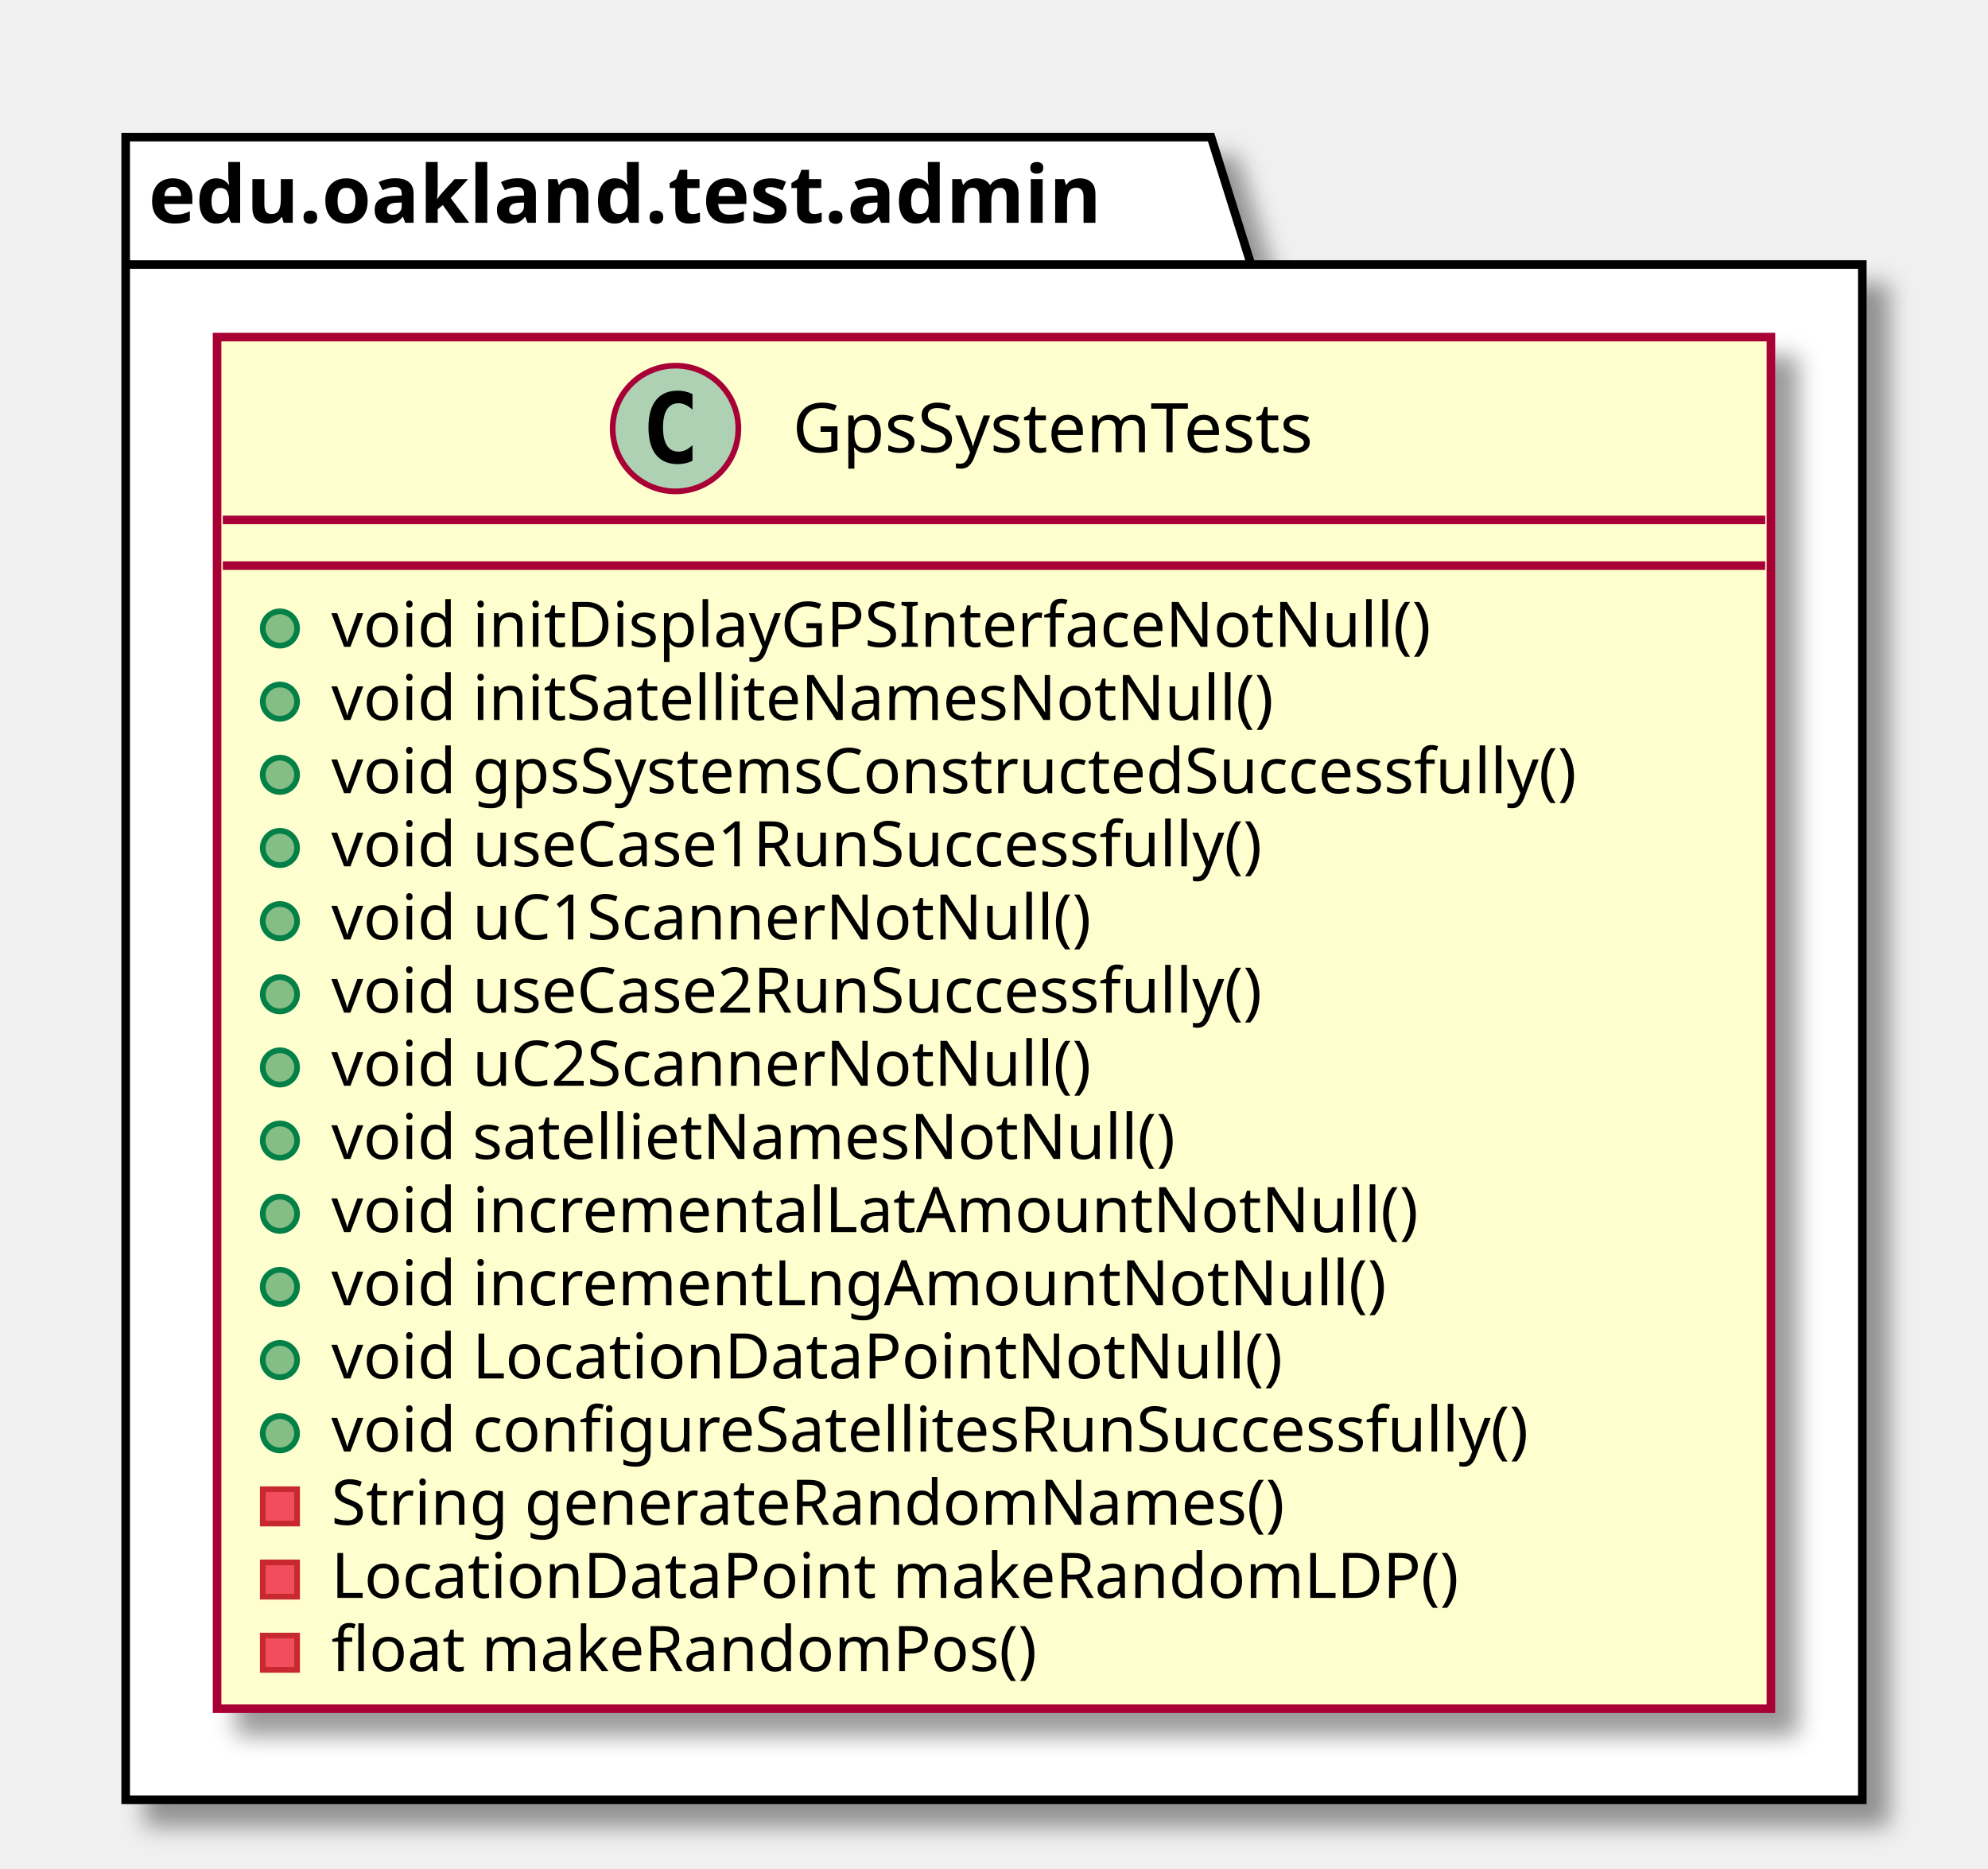
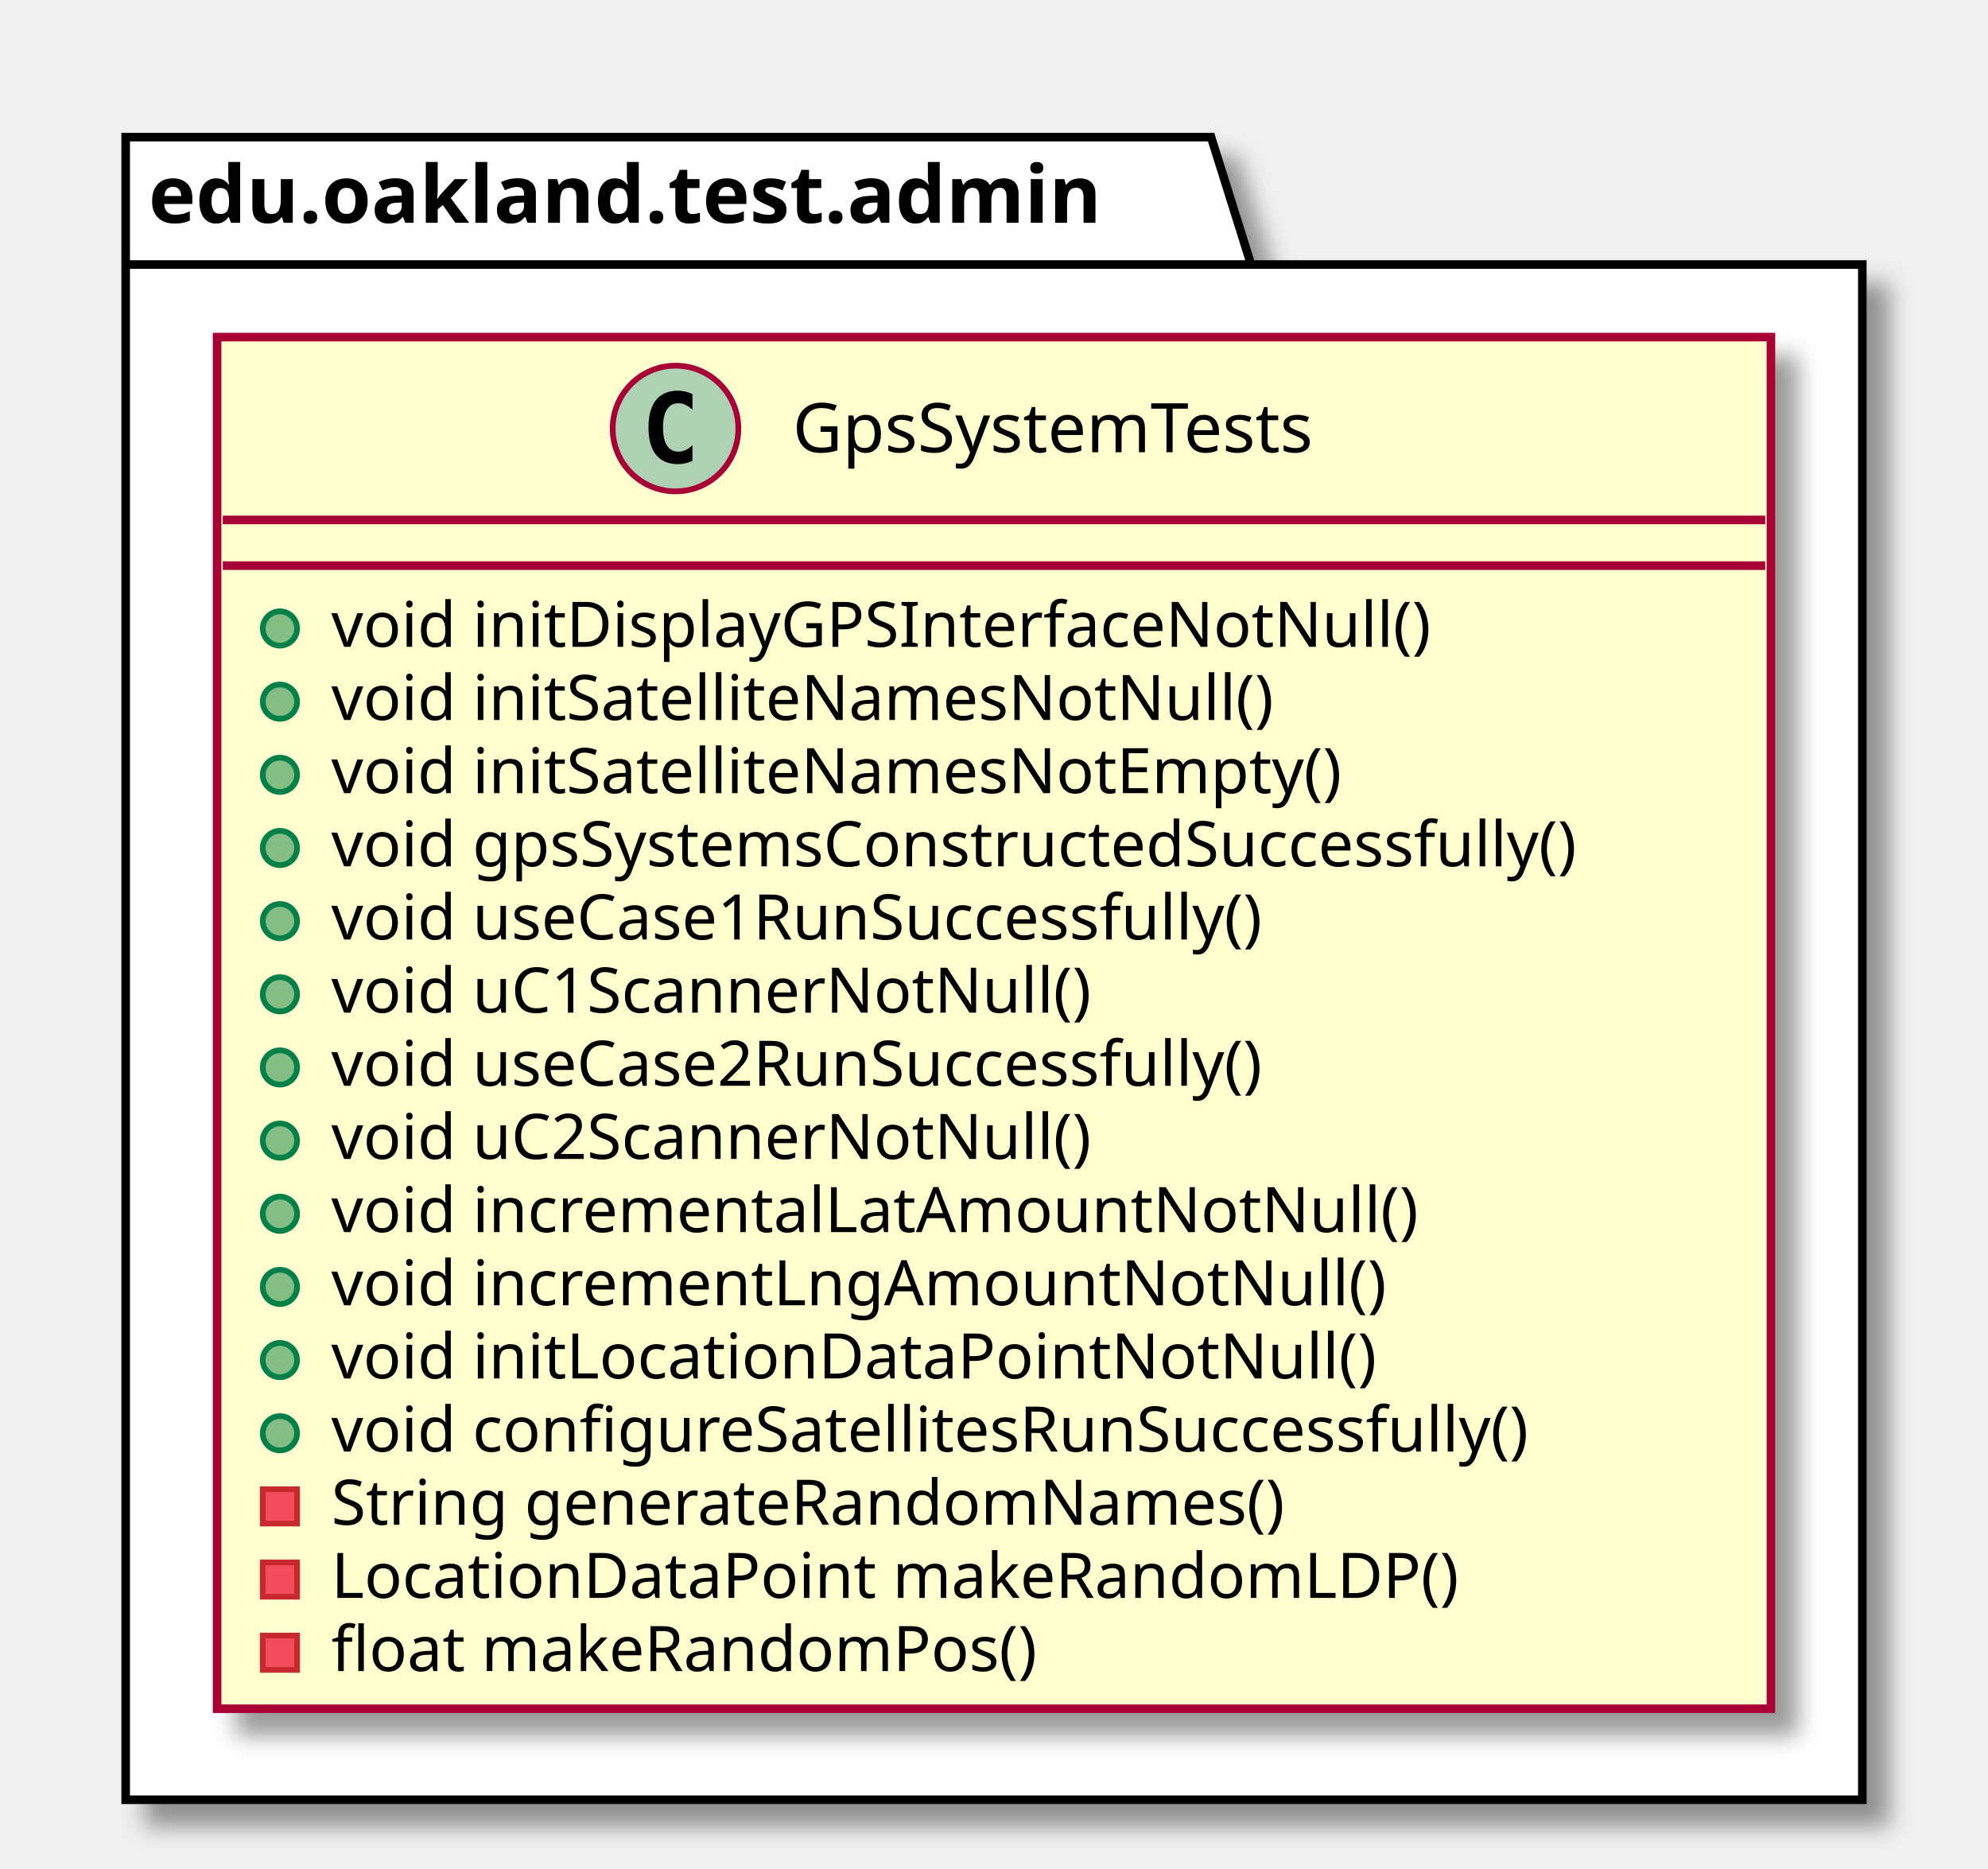
<svg xmlns="http://www.w3.org/2000/svg" contentScriptType="application/ecmascript" contentStyleType="text/css" height="327px" preserveAspectRatio="none" style="width:348px;height:327px;" version="1.1" viewBox="0 0 348 327" width="348px" zoomAndPan="magnify">
  <defs>
-     <filter height="300%" id="f14pujd7vajomu" width="300%" x="-1" y="-1">
+     <filter height="300%" id="fba9k2vxyki9o" width="300%" x="-1" y="-1">
      <feGaussianBlur result="blurOut" stdDeviation="2.0" />
      <feColorMatrix in="blurOut" result="blurOut2" type="matrix" values="0 0 0 0 0 0 0 0 0 0 0 0 0 0 0 0 0 0 .4 0" />
      <feOffset dx="4.0" dy="4.0" in="blurOut2" result="blurOut3" />
      <feBlend in="SourceGraphic" in2="blurOut3" mode="normal" />
    </filter>
  </defs>
  <g>
-     <polygon fill="#FFFFFF" filter="url(#f14pujd7vajomu)" points="22,24,212,24,219,46.297,326,46.297,326,315,22,315,22,24" style="stroke: #000000; stroke-width: 1.5;" />
+     <polygon fill="#FFFFFF" filter="url(#fba9k2vxyki9o)" points="22,24,212,24,219,46.297,326,46.297,326,315,22,315,22,24" style="stroke: #000000; stroke-width: 1.5;" />
    <line style="stroke: #000000; stroke-width: 1.5;" x1="22" x2="219" y1="46.297" y2="46.297" />
    <text fill="#000000" font-family="sans-serif" font-size="14" font-weight="bold" lengthAdjust="spacingAndGlyphs" textLength="184" x="26" y="38.995">edu.oakland.test.admin</text>
-     <rect fill="#FEFECE" filter="url(#f14pujd7vajomu)" height="240.07" id="GpsSystemTests" style="stroke: #A80036; stroke-width: 1.5;" width="272" x="38" y="59" />
+     <rect fill="#FEFECE" filter="url(#fba9k2vxyki9o)" height="240.07" id="GpsSystemTests" style="stroke: #A80036; stroke-width: 1.5;" width="272" x="38" y="59" />
    <ellipse cx="118.25" cy="75" fill="#ADD1B2" rx="11" ry="11" style="stroke: #A80036; stroke-width: 1.0;" />
    <path d="M121.219,80.641 Q120.641,80.938 120,81.078 Q119.359,81.234 118.656,81.234 Q116.156,81.234 114.828,79.594 Q113.516,77.938 113.516,74.812 Q113.516,71.688 114.828,70.031 Q116.156,68.375 118.656,68.375 Q119.359,68.375 120,68.531 Q120.656,68.688 121.219,68.984 L121.219,71.703 Q120.594,71.125 120,70.859 Q119.406,70.578 118.781,70.578 Q117.438,70.578 116.75,71.656 Q116.062,72.719 116.062,74.812 Q116.062,76.906 116.75,77.984 Q117.438,79.047 118.781,79.047 Q119.406,79.047 120,78.781 Q120.594,78.5 121.219,77.922 L121.219,80.641 Z " />
    <text fill="#000000" font-family="sans-serif" font-size="12" lengthAdjust="spacingAndGlyphs" textLength="103" x="138.75" y="79.154">GpsSystemTests</text>
    <line style="stroke: #A80036; stroke-width: 1.5;" x1="39" x2="309" y1="91" y2="91" />
    <line style="stroke: #A80036; stroke-width: 1.5;" x1="39" x2="309" y1="99" y2="99" />
    <ellipse cx="49" cy="110" fill="#84BE84" rx="3" ry="3" style="stroke: #038048; stroke-width: 1.0;" />
    <text fill="#000000" font-family="sans-serif" font-size="11" lengthAdjust="spacingAndGlyphs" textLength="207" x="58" y="113.21">void initDisplayGPSInterfaceNotNull()</text>
    <ellipse cx="49" cy="122.805" fill="#84BE84" rx="3" ry="3" style="stroke: #038048; stroke-width: 1.0;" />
    <text fill="#000000" font-family="sans-serif" font-size="11" lengthAdjust="spacingAndGlyphs" textLength="178" x="58" y="126.015">void initSatelliteNamesNotNull()</text>
    <ellipse cx="49" cy="135.609" fill="#84BE84" rx="3" ry="3" style="stroke: #038048; stroke-width: 1.0;" />
-     <text fill="#000000" font-family="sans-serif" font-size="11" lengthAdjust="spacingAndGlyphs" textLength="246" x="58" y="138.82">void gpsSystemsConstructedSuccessfully()</text>
+     <text fill="#000000" font-family="sans-serif" font-size="11" lengthAdjust="spacingAndGlyphs" textLength="192" x="58" y="138.82">void initSatelliteNamesNotEmpty()</text>
    <ellipse cx="49" cy="148.414" fill="#84BE84" rx="3" ry="3" style="stroke: #038048; stroke-width: 1.0;" />
-     <text fill="#000000" font-family="sans-serif" font-size="11" lengthAdjust="spacingAndGlyphs" textLength="184" x="58" y="151.625">void useCase1RunSuccessfully()</text>
+     <text fill="#000000" font-family="sans-serif" font-size="11" lengthAdjust="spacingAndGlyphs" textLength="246" x="58" y="151.625">void gpsSystemsConstructedSuccessfully()</text>
    <ellipse cx="49" cy="161.219" fill="#84BE84" rx="3" ry="3" style="stroke: #038048; stroke-width: 1.0;" />
-     <text fill="#000000" font-family="sans-serif" font-size="11" lengthAdjust="spacingAndGlyphs" textLength="144" x="58" y="164.429">void uC1ScannerNotNull()</text>
+     <text fill="#000000" font-family="sans-serif" font-size="11" lengthAdjust="spacingAndGlyphs" textLength="184" x="58" y="164.429">void useCase1RunSuccessfully()</text>
    <ellipse cx="49" cy="174.023" fill="#84BE84" rx="3" ry="3" style="stroke: #038048; stroke-width: 1.0;" />
-     <text fill="#000000" font-family="sans-serif" font-size="11" lengthAdjust="spacingAndGlyphs" textLength="184" x="58" y="177.234">void useCase2RunSuccessfully()</text>
+     <text fill="#000000" font-family="sans-serif" font-size="11" lengthAdjust="spacingAndGlyphs" textLength="144" x="58" y="177.234">void uC1ScannerNotNull()</text>
    <ellipse cx="49" cy="186.828" fill="#84BE84" rx="3" ry="3" style="stroke: #038048; stroke-width: 1.0;" />
-     <text fill="#000000" font-family="sans-serif" font-size="11" lengthAdjust="spacingAndGlyphs" textLength="144" x="58" y="190.039">void uC2ScannerNotNull()</text>
+     <text fill="#000000" font-family="sans-serif" font-size="11" lengthAdjust="spacingAndGlyphs" textLength="184" x="58" y="190.039">void useCase2RunSuccessfully()</text>
    <ellipse cx="49" cy="199.633" fill="#84BE84" rx="3" ry="3" style="stroke: #038048; stroke-width: 1.0;" />
-     <text fill="#000000" font-family="sans-serif" font-size="11" lengthAdjust="spacingAndGlyphs" textLength="160" x="58" y="202.843">void satellietNamesNotNull()</text>
+     <text fill="#000000" font-family="sans-serif" font-size="11" lengthAdjust="spacingAndGlyphs" textLength="144" x="58" y="202.843">void uC2ScannerNotNull()</text>
    <ellipse cx="49" cy="212.438" fill="#84BE84" rx="3" ry="3" style="stroke: #038048; stroke-width: 1.0;" />
    <text fill="#000000" font-family="sans-serif" font-size="11" lengthAdjust="spacingAndGlyphs" textLength="202" x="58" y="215.648">void incrementalLatAmountNotNull()</text>
    <ellipse cx="49" cy="225.242" fill="#84BE84" rx="3" ry="3" style="stroke: #038048; stroke-width: 1.0;" />
    <text fill="#000000" font-family="sans-serif" font-size="11" lengthAdjust="spacingAndGlyphs" textLength="195" x="58" y="228.453">void incrementLngAmountNotNull()</text>
    <ellipse cx="49" cy="238.047" fill="#84BE84" rx="3" ry="3" style="stroke: #038048; stroke-width: 1.0;" />
-     <text fill="#000000" font-family="sans-serif" font-size="11" lengthAdjust="spacingAndGlyphs" textLength="176" x="58" y="241.257">void LocationDataPointNotNull()</text>
+     <text fill="#000000" font-family="sans-serif" font-size="11" lengthAdjust="spacingAndGlyphs" textLength="193" x="58" y="241.257">void initLocationDataPointNotNull()</text>
    <ellipse cx="49" cy="250.852" fill="#84BE84" rx="3" ry="3" style="stroke: #038048; stroke-width: 1.0;" />
    <text fill="#000000" font-family="sans-serif" font-size="11" lengthAdjust="spacingAndGlyphs" textLength="233" x="58" y="254.062">void configureSatellitesRunSuccessfully()</text>
    <rect fill="#F24D5C" height="6" style="stroke: #C82930; stroke-width: 1.0;" width="6" x="46" y="260.656" />
    <text fill="#000000" font-family="sans-serif" font-size="11" lengthAdjust="spacingAndGlyphs" textLength="183" x="58" y="266.867">String generateRandomNames()</text>
    <rect fill="#F24D5C" height="6" style="stroke: #C82930; stroke-width: 1.0;" width="6" x="46" y="273.461" />
    <text fill="#000000" font-family="sans-serif" font-size="11" lengthAdjust="spacingAndGlyphs" textLength="211" x="58" y="279.671">LocationDataPoint makeRandomLDP()</text>
    <rect fill="#F24D5C" height="6" style="stroke: #C82930; stroke-width: 1.0;" width="6" x="46" y="286.266" />
    <text fill="#000000" font-family="sans-serif" font-size="11" lengthAdjust="spacingAndGlyphs" textLength="135" x="58" y="292.476">float makeRandomPos()</text>
  </g>
</svg>
